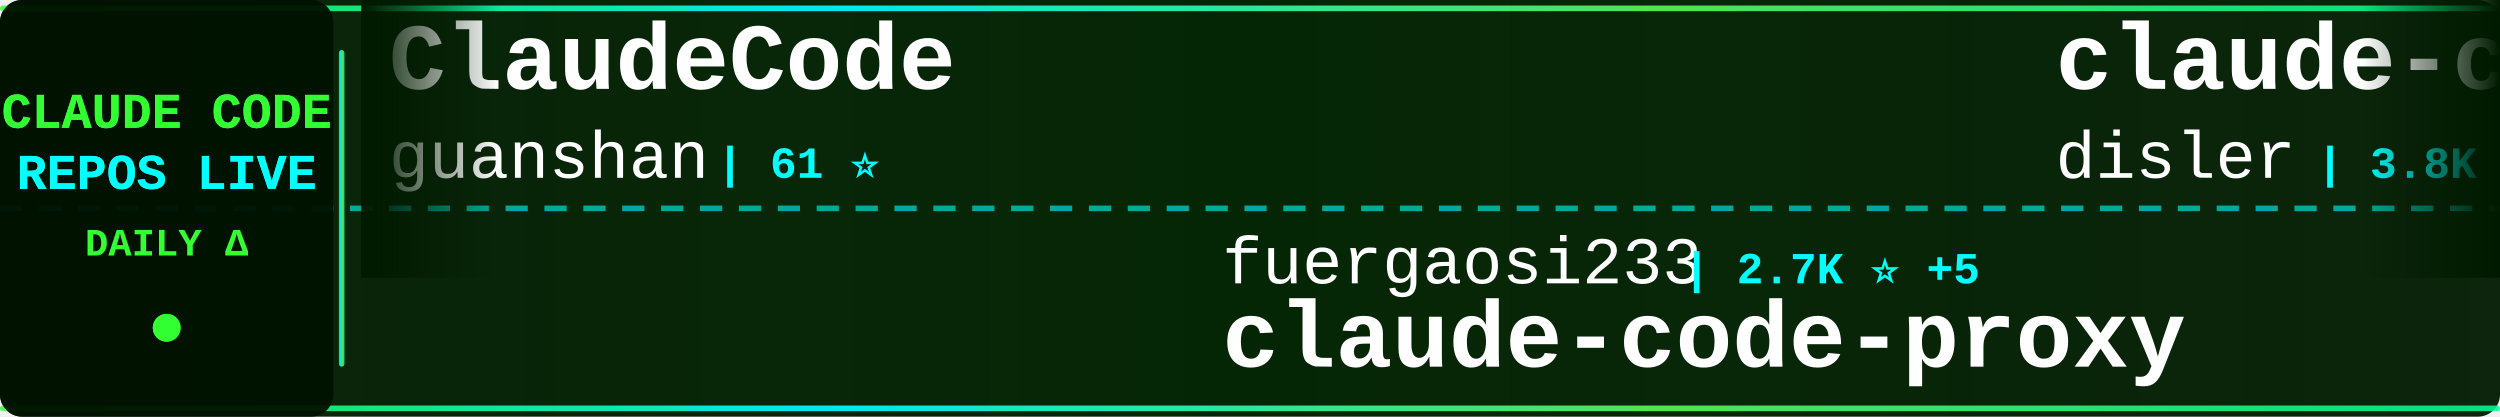
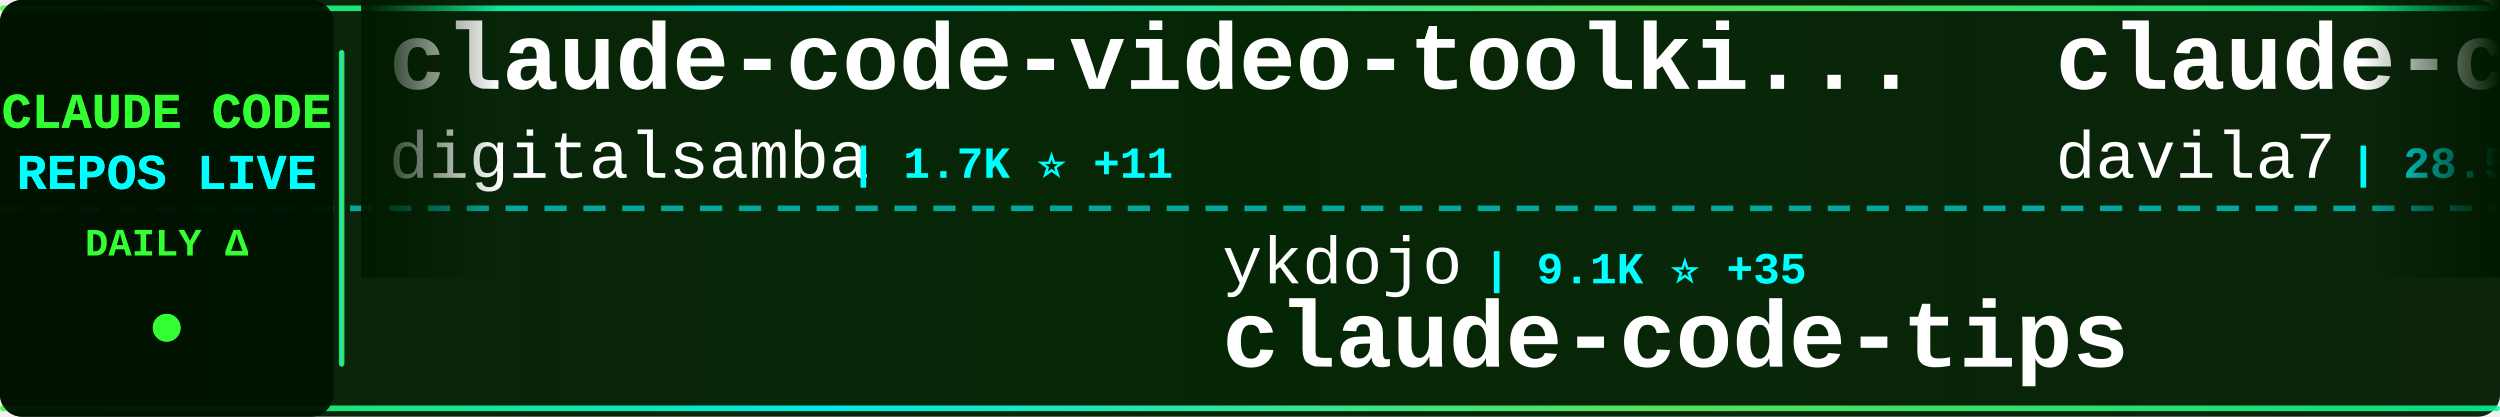
<svg xmlns="http://www.w3.org/2000/svg" width="900" height="150">
  <defs>
    <linearGradient id="tickerBg" x1="0%" y1="0%" x2="100%" y2="0%">
      <stop offset="0%" style="stop-color:#001a00;stop-opacity:0.95" />
      <stop offset="50%" style="stop-color:#002200;stop-opacity:0.98" />
      <stop offset="100%" style="stop-color:#001a00;stop-opacity:0.95" />
    </linearGradient>
    <linearGradient id="borderGrad" x1="0%" y1="0%" x2="100%" y2="0%">
      <stop offset="0%" style="stop-color:#33ff33;stop-opacity:0.85">
        <animate attributeName="stop-opacity" values="0.85;1;0.85" dur="2s" repeatCount="indefinite" />
      </stop>
      <stop offset="33%" style="stop-color:#00ffff;stop-opacity:0.9">
        <animate attributeName="stop-opacity" values="0.9;1;0.9" dur="2.2s" repeatCount="indefinite" />
      </stop>
      <stop offset="66%" style="stop-color:#66ff66;stop-opacity:0.85">
        <animate attributeName="stop-opacity" values="0.85;1;0.85" dur="1.8s" repeatCount="indefinite" />
      </stop>
      <stop offset="100%" style="stop-color:#00ff99;stop-opacity:0.85">
        <animate attributeName="stop-opacity" values="0.85;1;0.85" dur="2s" repeatCount="indefinite" />
      </stop>
    </linearGradient>
    <filter id="textGlow">
      <feGaussianBlur stdDeviation="0.1" result="coloredBlur" />
      <feMerge>
        <feMergeNode in="coloredBlur" />
        <feMergeNode in="SourceGraphic" />
      </feMerge>
    </filter>
    <filter id="metricGlow">
      <feGaussianBlur stdDeviation="0.2" result="coloredBlur" />
      <feMerge>
        <feMergeNode in="coloredBlur" />
        <feMergeNode in="SourceGraphic" />
      </feMerge>
    </filter>
    <linearGradient id="leftFade" x1="0%" y1="0%" x2="100%" y2="0%">
      <stop offset="0%" style="stop-color:#001a00;stop-opacity:1" />
      <stop offset="100%" style="stop-color:#001a00;stop-opacity:0" />
    </linearGradient>
    <linearGradient id="rightFade" x1="0%" y1="0%" x2="100%" y2="0%">
      <stop offset="0%" style="stop-color:#001a00;stop-opacity:0" />
      <stop offset="100%" style="stop-color:#001a00;stop-opacity:1" />
    </linearGradient>
  </defs>
  <rect width="900" height="150" fill="url(#tickerBg)" rx="8" />
  <rect x="0" y="2" width="900" height="2" fill="url(#borderGrad)" rx="1" />
  <rect x="0" y="146" width="900" height="2" fill="url(#borderGrad)" rx="1" />
  <line x1="0" y1="75" x2="900" y2="75" stroke="#00ffff" stroke-width="2" stroke-dasharray="8 6" opacity="0.6" />
  <rect x="0" y="0" width="120" height="150" fill="#001100" opacity="0.95" rx="8" />
  <text x="60" y="46" font-family="'Courier New', monospace" font-size="18" font-weight="bold" fill="#33ff33" text-anchor="middle" filter="url(#textGlow)">
    CLAUDE CODE
  </text>
  <text x="60" y="68" font-family="'Courier New', monospace" font-size="18" font-weight="bold" fill="#00ffff" text-anchor="middle" filter="url(#textGlow)">
    REPOS LIVE
  </text>
  <text x="60" y="92" font-family="'Courier New', monospace" font-size="14" font-weight="bold" fill="#33ff33" text-anchor="middle">
    DAILY Δ
  </text>
  <circle cx="60" cy="118" r="5" fill="#33ff33" filter="url(#metricGlow)">
    <animate attributeName="r" values="4;6;4" dur="1.5s" repeatCount="indefinite" />
    <animate attributeName="opacity" values="0.6;1;0.6" dur="1.5s" repeatCount="indefinite" />
  </circle>
  <rect x="122" y="18" width="2" height="114" fill="url(#borderGrad)" rx="1" />
  <clipPath id="tickerClip">
    <rect x="130" y="0" width="770" height="150" />
  </clipPath>
  <g clip-path="url(#tickerClip)">
    <g id="tickerItems">
      <animateTransform attributeName="transform" attributeType="XML" type="translate" from="0 0" to="-3000 0" dur="54s" repeatCount="indefinite" />
      <g transform="translate(0, 0)">
-         <text x="140" y="32" font-family="'Courier New', monospace" font-size="34" font-weight="bold" fill="#ffffff">ClaudeCode</text>
-         <text x="140" y="64" font-family="'Courier New', monospace" font-size="24" font-weight="normal" fill="#ffffff" opacity="1.0">guanshan</text>
-         <text x="258" y="64" font-family="'Courier New', monospace" font-size="16" font-weight="bold" fill="#00ffff"> | 61 ⭐</text>
+         <text x="140" y="32" font-family="'Courier New', monospace" font-size="34" font-weight="bold" fill="#ffffff">claude-code-video-toolki...</text>
+         <text x="140" y="64" font-family="'Courier New', monospace" font-size="24" font-weight="normal" fill="#ffffff" opacity="1.0">digitalsamba</text>
+         <text x="306" y="64" font-family="'Courier New', monospace" font-size="16" font-weight="bold" fill="#00ffff"> | 1.7K ⭐ +11</text>
      </g>
      <g transform="translate(300, 0)">
-         <text x="140" y="102" font-family="'Courier New', monospace" font-size="24" font-weight="normal" fill="#ffffff" opacity="1.0">fuergaosi233</text>
-         <text x="306" y="102" font-family="'Courier New', monospace" font-size="16" font-weight="bold" fill="#00ffff"> | 2.7K ⭐ +5</text>
-         <text x="140" y="132" font-family="'Courier New', monospace" font-size="34" font-weight="bold" fill="#ffffff">claude-code-proxy</text>
+         <text x="140" y="102" font-family="'Courier New', monospace" font-size="24" font-weight="normal" fill="#ffffff" opacity="1.0">ykdojo</text>
+         <text x="234" y="102" font-family="'Courier New', monospace" font-size="16" font-weight="bold" fill="#00ffff"> | 9.1K ⭐ +35</text>
+         <text x="140" y="132" font-family="'Courier New', monospace" font-size="34" font-weight="bold" fill="#ffffff">claude-code-tips</text>
      </g>
      <g transform="translate(600, 0)">
-         <text x="140" y="32" font-family="'Courier New', monospace" font-size="34" font-weight="bold" fill="#ffffff">claude-code-hooks-master...</text>
-         <text x="140" y="64" font-family="'Courier New', monospace" font-size="24" font-weight="normal" fill="#ffffff" opacity="1.0">disler</text>
-         <text x="234" y="64" font-family="'Courier New', monospace" font-size="16" font-weight="bold" fill="#00ffff"> | 3.8K ⭐</text>
+         <text x="140" y="32" font-family="'Courier New', monospace" font-size="34" font-weight="bold" fill="#ffffff">claude-code-templates</text>
+         <text x="140" y="64" font-family="'Courier New', monospace" font-size="24" font-weight="normal" fill="#ffffff" opacity="1.0">davila7</text>
+         <text x="246" y="64" font-family="'Courier New', monospace" font-size="16" font-weight="bold" fill="#00ffff"> | 28.5K ⭐ +28</text>
      </g>
      <g transform="translate(900, 0)">
-         <text x="140" y="102" font-family="'Courier New', monospace" font-size="24" font-weight="normal" fill="#ffffff" opacity="1.0">router-for-me</text>
-         <text x="318" y="102" font-family="'Courier New', monospace" font-size="16" font-weight="bold" fill="#00ffff"> | 39.5K ⭐ +70</text>
-         <text x="140" y="132" font-family="'Courier New', monospace" font-size="34" font-weight="bold" fill="#ffffff">CLIProxyAPI</text>
+         <text x="140" y="102" font-family="'Courier New', monospace" font-size="24" font-weight="normal" fill="#ffffff" opacity="1.0">kodu-ai</text>
+         <text x="246" y="102" font-family="'Courier New', monospace" font-size="16" font-weight="bold" fill="#00ffff"> | 5.3K ⭐</text>
+         <text x="140" y="132" font-family="'Courier New', monospace" font-size="34" font-weight="bold" fill="#ffffff">claude-coder</text>
      </g>
      <g transform="translate(1200, 0)">
-         <text x="140" y="32" font-family="'Courier New', monospace" font-size="34" font-weight="bold" fill="#ffffff">claude-coder</text>
-         <text x="140" y="64" font-family="'Courier New', monospace" font-size="24" font-weight="normal" fill="#ffffff" opacity="1.0">kodu-ai</text>
-         <text x="246" y="64" font-family="'Courier New', monospace" font-size="16" font-weight="bold" fill="#00ffff"> | 5.3K ⭐</text>
+         <text x="140" y="32" font-family="'Courier New', monospace" font-size="34" font-weight="bold" fill="#ffffff">Claude-Code-Game-Studios</text>
+         <text x="140" y="64" font-family="'Courier New', monospace" font-size="24" font-weight="normal" fill="#ffffff" opacity="1.0">Donchitos</text>
+         <text x="270" y="64" font-family="'Courier New', monospace" font-size="16" font-weight="bold" fill="#00ffff"> | 22.7K ⭐ +49</text>
      </g>
      <g transform="translate(1500, 0)">
-         <text x="140" y="102" font-family="'Courier New', monospace" font-size="24" font-weight="normal" fill="#ffffff" opacity="1.0">777genius</text>
-         <text x="270" y="102" font-family="'Courier New', monospace" font-size="16" font-weight="bold" fill="#00ffff"> | 919 ⭐ +1</text>
-         <text x="140" y="132" font-family="'Courier New', monospace" font-size="34" font-weight="bold" fill="#ffffff">claude-code-source-code</text>
+         <text x="140" y="102" font-family="'Courier New', monospace" font-size="24" font-weight="normal" fill="#ffffff" opacity="1.0">centminmod</text>
+         <text x="282" y="102" font-family="'Courier New', monospace" font-size="16" font-weight="bold" fill="#00ffff"> | 2.5K ⭐ +1</text>
+         <text x="140" y="132" font-family="'Courier New', monospace" font-size="34" font-weight="bold" fill="#ffffff">my-claude-code-setup</text>
      </g>
      <g transform="translate(1800, 0)">
-         <text x="140" y="32" font-family="'Courier New', monospace" font-size="34" font-weight="bold" fill="#ffffff">claude-code-cli</text>
-         <text x="140" y="64" font-family="'Courier New', monospace" font-size="24" font-weight="normal" fill="#ffffff" opacity="1.0">huangserva</text>
-         <text x="282" y="64" font-family="'Courier New', monospace" font-size="16" font-weight="bold" fill="#00ffff"> | 618 ⭐</text>
+         <text x="140" y="32" font-family="'Courier New', monospace" font-size="34" font-weight="bold" fill="#ffffff">free-claude-code</text>
+         <text x="140" y="64" font-family="'Courier New', monospace" font-size="24" font-weight="normal" fill="#ffffff" opacity="1.0">Alishahryar1</text>
+         <text x="306" y="64" font-family="'Courier New', monospace" font-size="16" font-weight="bold" fill="#00ffff"> | 39.1K ⭐ +165</text>
      </g>
      <g transform="translate(2100, 0)">
-         <text x="140" y="102" font-family="'Courier New', monospace" font-size="24" font-weight="normal" fill="#ffffff" opacity="1.0">shareAI-lab</text>
-         <text x="294" y="102" font-family="'Courier New', monospace" font-size="16" font-weight="bold" fill="#00ffff"> | 70.3K ⭐ +152</text>
-         <text x="140" y="132" font-family="'Courier New', monospace" font-size="34" font-weight="bold" fill="#ffffff">learn-claude-code</text>
+         <text x="140" y="102" font-family="'Courier New', monospace" font-size="24" font-weight="normal" fill="#ffffff" opacity="1.0">darcyegb</text>
+         <text x="258" y="102" font-family="'Courier New', monospace" font-size="16" font-weight="bold" fill="#00ffff"> | 744 ⭐</text>
+         <text x="140" y="132" font-family="'Courier New', monospace" font-size="34" font-weight="bold" fill="#ffffff">ClaudeCodeAgents</text>
      </g>
      <g transform="translate(2400, 0)">
-         <text x="140" y="32" font-family="'Courier New', monospace" font-size="34" font-weight="bold" fill="#ffffff">claude-code-spec-workflo...</text>
-         <text x="140" y="64" font-family="'Courier New', monospace" font-size="24" font-weight="normal" fill="#ffffff" opacity="1.0">Pimzino</text>
-         <text x="246" y="64" font-family="'Courier New', monospace" font-size="16" font-weight="bold" fill="#00ffff"> | 3.8K ⭐</text>
+         <text x="140" y="32" font-family="'Courier New', monospace" font-size="34" font-weight="bold" fill="#ffffff">how-claude-code-works</text>
+         <text x="140" y="64" font-family="'Courier New', monospace" font-size="24" font-weight="normal" fill="#ffffff" opacity="1.0">Windy3f3f3f3f</text>
+         <text x="318" y="64" font-family="'Courier New', monospace" font-size="16" font-weight="bold" fill="#00ffff"> | 3.1K ⭐ +20</text>
      </g>
      <g transform="translate(2700, 0)">
-         <text x="140" y="102" font-family="'Courier New', monospace" font-size="24" font-weight="normal" fill="#ffffff" opacity="1.0">VILA-Lab</text>
-         <text x="258" y="102" font-family="'Courier New', monospace" font-size="16" font-weight="bold" fill="#00ffff"> | 1.8K ⭐ +7</text>
-         <text x="140" y="132" font-family="'Courier New', monospace" font-size="34" font-weight="bold" fill="#ffffff">Dive-into-Claude-Code</text>
+         <text x="140" y="102" font-family="'Courier New', monospace" font-size="24" font-weight="normal" fill="#ffffff" opacity="1.0">FlorianBruniaux</text>
+         <text x="342" y="102" font-family="'Courier New', monospace" font-size="16" font-weight="bold" fill="#00ffff"> | 5.4K ⭐ +19</text>
+         <text x="140" y="132" font-family="'Courier New', monospace" font-size="34" font-weight="bold" fill="#ffffff">claude-code-ultimate-gui...</text>
      </g>
      <g transform="translate(3000, 0)">
-         <text x="140" y="32" font-family="'Courier New', monospace" font-size="34" font-weight="bold" fill="#ffffff">ClaudeCode</text>
-         <text x="140" y="64" font-family="'Courier New', monospace" font-size="24" font-weight="normal" fill="#ffffff" opacity="1.0">guanshan</text>
-         <text x="258" y="64" font-family="'Courier New', monospace" font-size="16" font-weight="bold" fill="#00ffff"> | 61 ⭐</text>
+         <text x="140" y="32" font-family="'Courier New', monospace" font-size="34" font-weight="bold" fill="#ffffff">claude-code-video-toolki...</text>
+         <text x="140" y="64" font-family="'Courier New', monospace" font-size="24" font-weight="normal" fill="#ffffff" opacity="1.0">digitalsamba</text>
+         <text x="306" y="64" font-family="'Courier New', monospace" font-size="16" font-weight="bold" fill="#00ffff"> | 1.7K ⭐ +11</text>
      </g>
      <g transform="translate(3300, 0)">
-         <text x="140" y="102" font-family="'Courier New', monospace" font-size="24" font-weight="normal" fill="#ffffff" opacity="1.0">fuergaosi233</text>
-         <text x="306" y="102" font-family="'Courier New', monospace" font-size="16" font-weight="bold" fill="#00ffff"> | 2.7K ⭐ +5</text>
-         <text x="140" y="132" font-family="'Courier New', monospace" font-size="34" font-weight="bold" fill="#ffffff">claude-code-proxy</text>
+         <text x="140" y="102" font-family="'Courier New', monospace" font-size="24" font-weight="normal" fill="#ffffff" opacity="1.0">ykdojo</text>
+         <text x="234" y="102" font-family="'Courier New', monospace" font-size="16" font-weight="bold" fill="#00ffff"> | 9.1K ⭐ +35</text>
+         <text x="140" y="132" font-family="'Courier New', monospace" font-size="34" font-weight="bold" fill="#ffffff">claude-code-tips</text>
      </g>
      <g transform="translate(3600, 0)">
-         <text x="140" y="32" font-family="'Courier New', monospace" font-size="34" font-weight="bold" fill="#ffffff">claude-code-hooks-master...</text>
-         <text x="140" y="64" font-family="'Courier New', monospace" font-size="24" font-weight="normal" fill="#ffffff" opacity="1.0">disler</text>
-         <text x="234" y="64" font-family="'Courier New', monospace" font-size="16" font-weight="bold" fill="#00ffff"> | 3.8K ⭐</text>
+         <text x="140" y="32" font-family="'Courier New', monospace" font-size="34" font-weight="bold" fill="#ffffff">claude-code-templates</text>
+         <text x="140" y="64" font-family="'Courier New', monospace" font-size="24" font-weight="normal" fill="#ffffff" opacity="1.0">davila7</text>
+         <text x="246" y="64" font-family="'Courier New', monospace" font-size="16" font-weight="bold" fill="#00ffff"> | 28.5K ⭐ +28</text>
      </g>
      <g transform="translate(3900, 0)">
-         <text x="140" y="102" font-family="'Courier New', monospace" font-size="24" font-weight="normal" fill="#ffffff" opacity="1.0">router-for-me</text>
-         <text x="318" y="102" font-family="'Courier New', monospace" font-size="16" font-weight="bold" fill="#00ffff"> | 39.5K ⭐ +70</text>
-         <text x="140" y="132" font-family="'Courier New', monospace" font-size="34" font-weight="bold" fill="#ffffff">CLIProxyAPI</text>
+         <text x="140" y="102" font-family="'Courier New', monospace" font-size="24" font-weight="normal" fill="#ffffff" opacity="1.0">kodu-ai</text>
+         <text x="246" y="102" font-family="'Courier New', monospace" font-size="16" font-weight="bold" fill="#00ffff"> | 5.3K ⭐</text>
+         <text x="140" y="132" font-family="'Courier New', monospace" font-size="34" font-weight="bold" fill="#ffffff">claude-coder</text>
      </g>
    </g>
  </g>
  <rect x="130" y="0" width="50" height="100" fill="url(#leftFade)" />
  <rect x="850" y="0" width="50" height="100" fill="url(#rightFade)" />
</svg>
